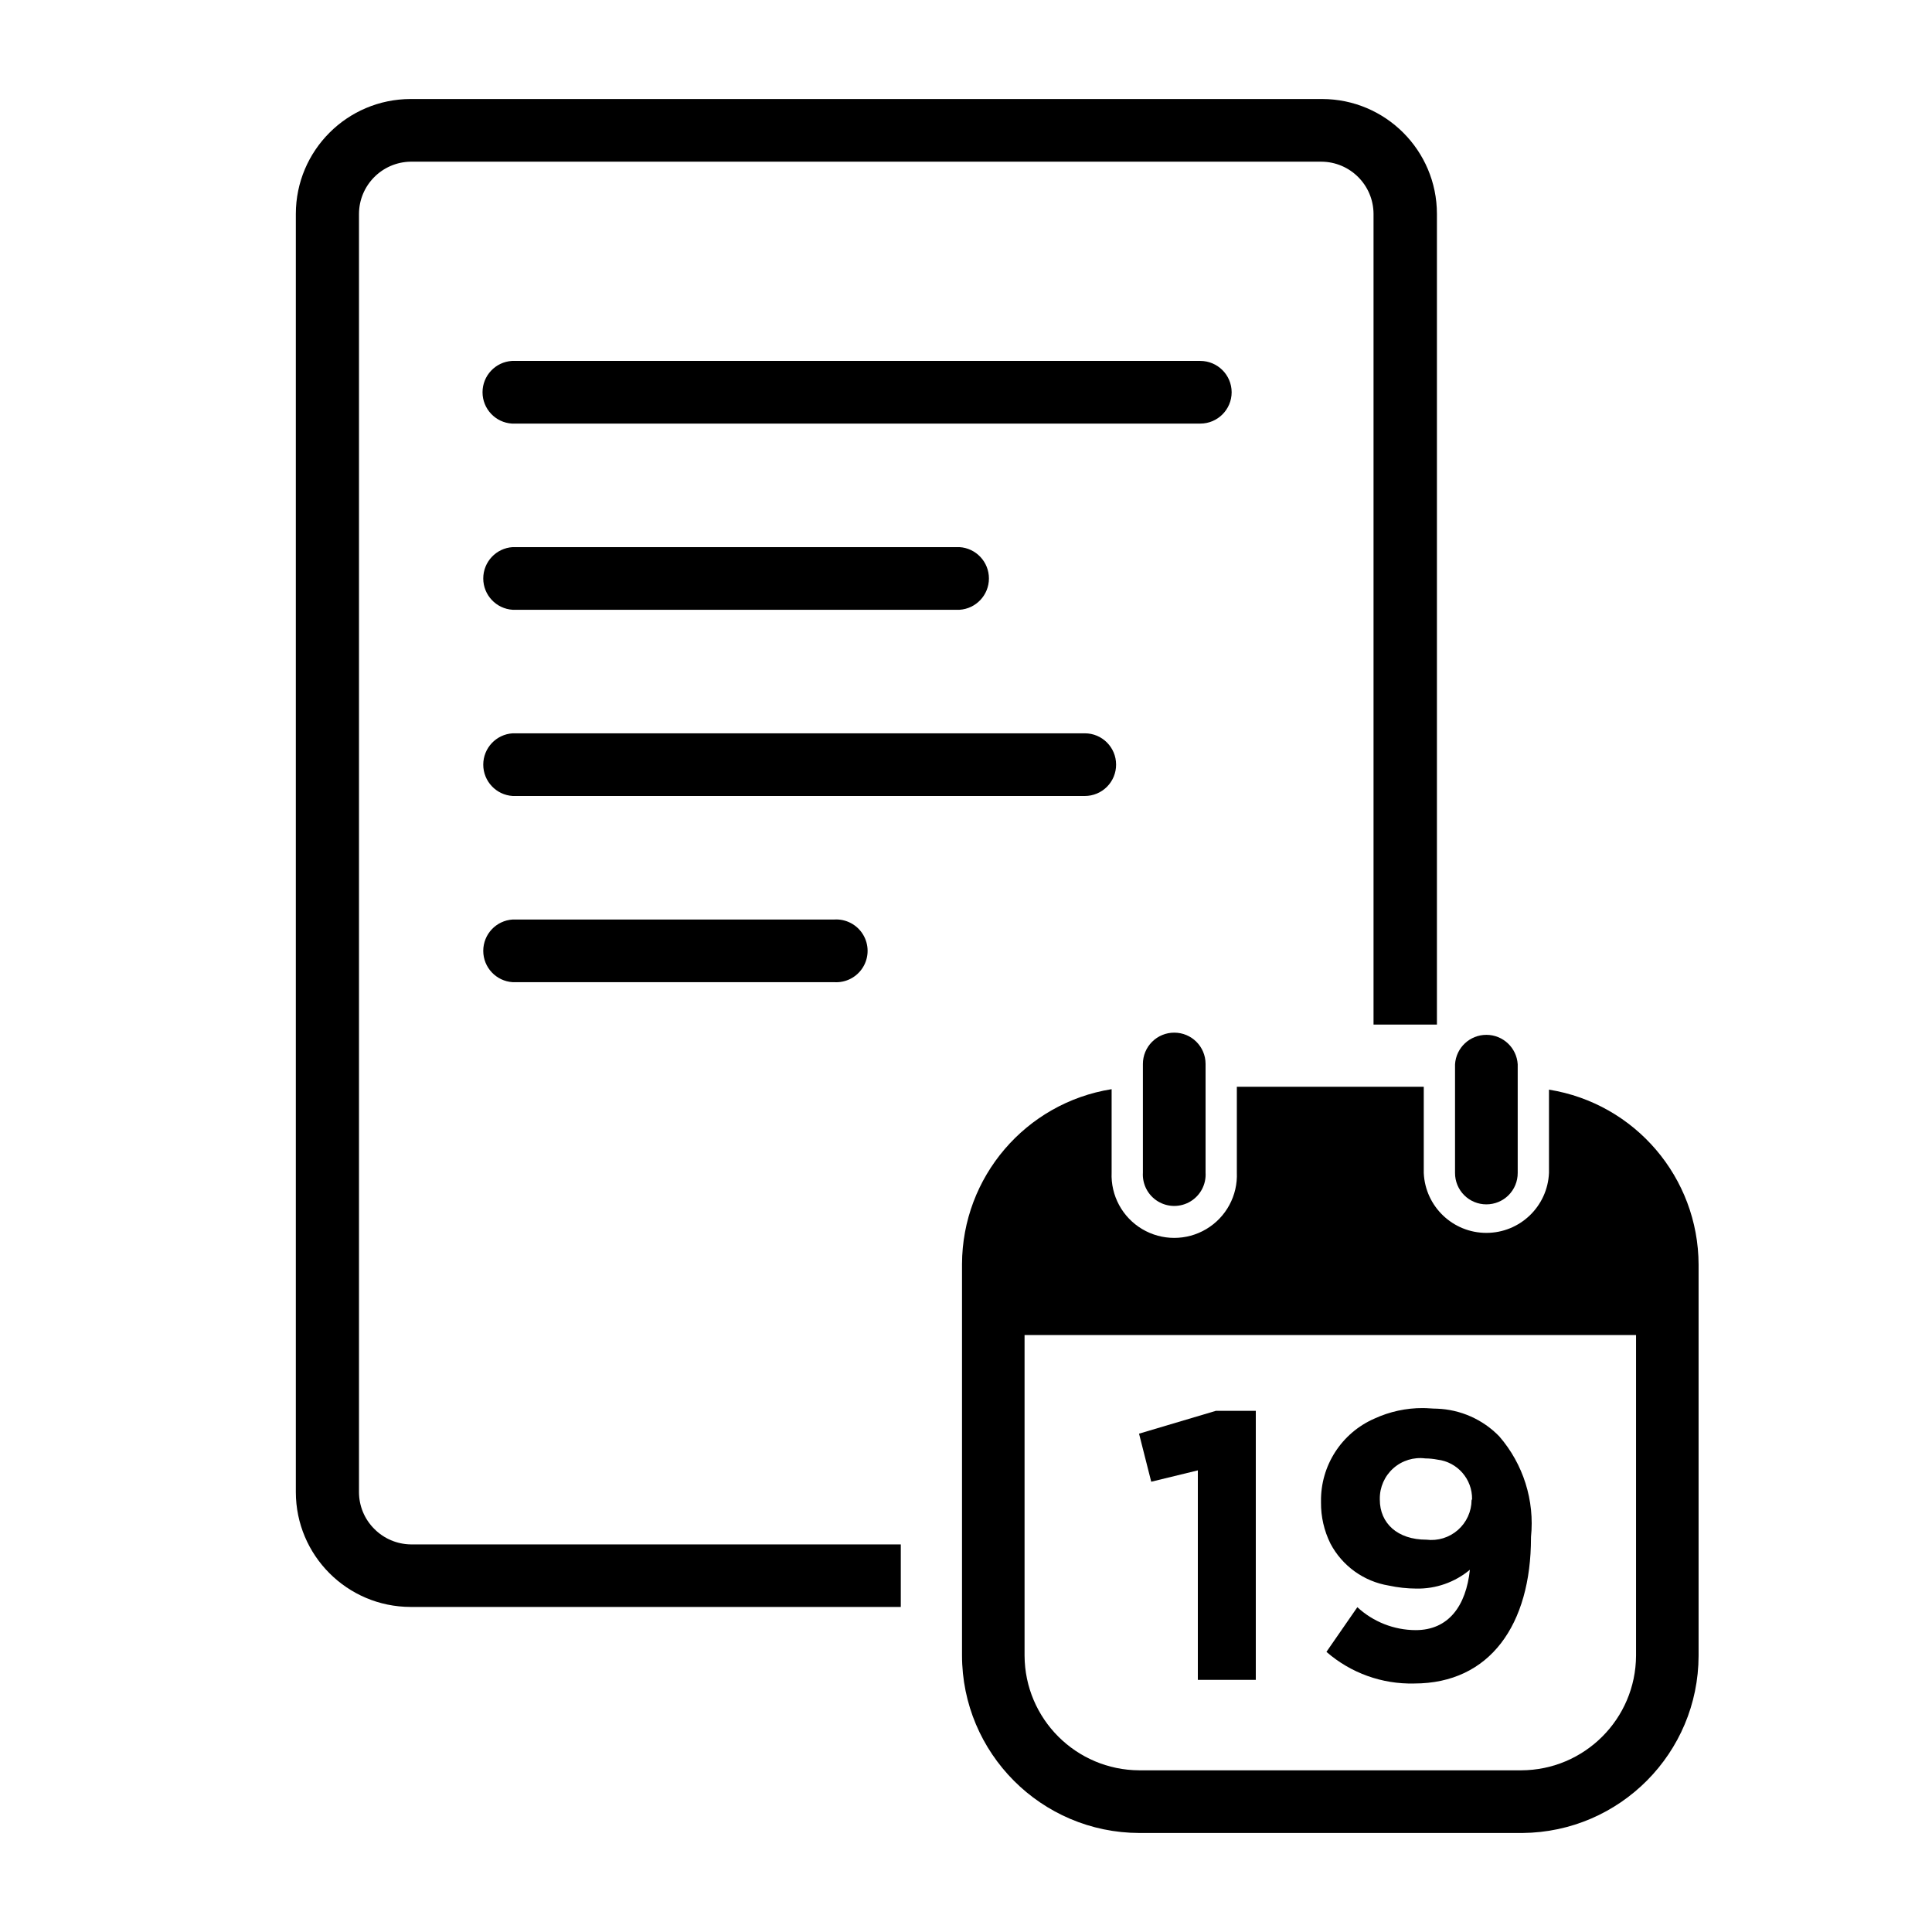
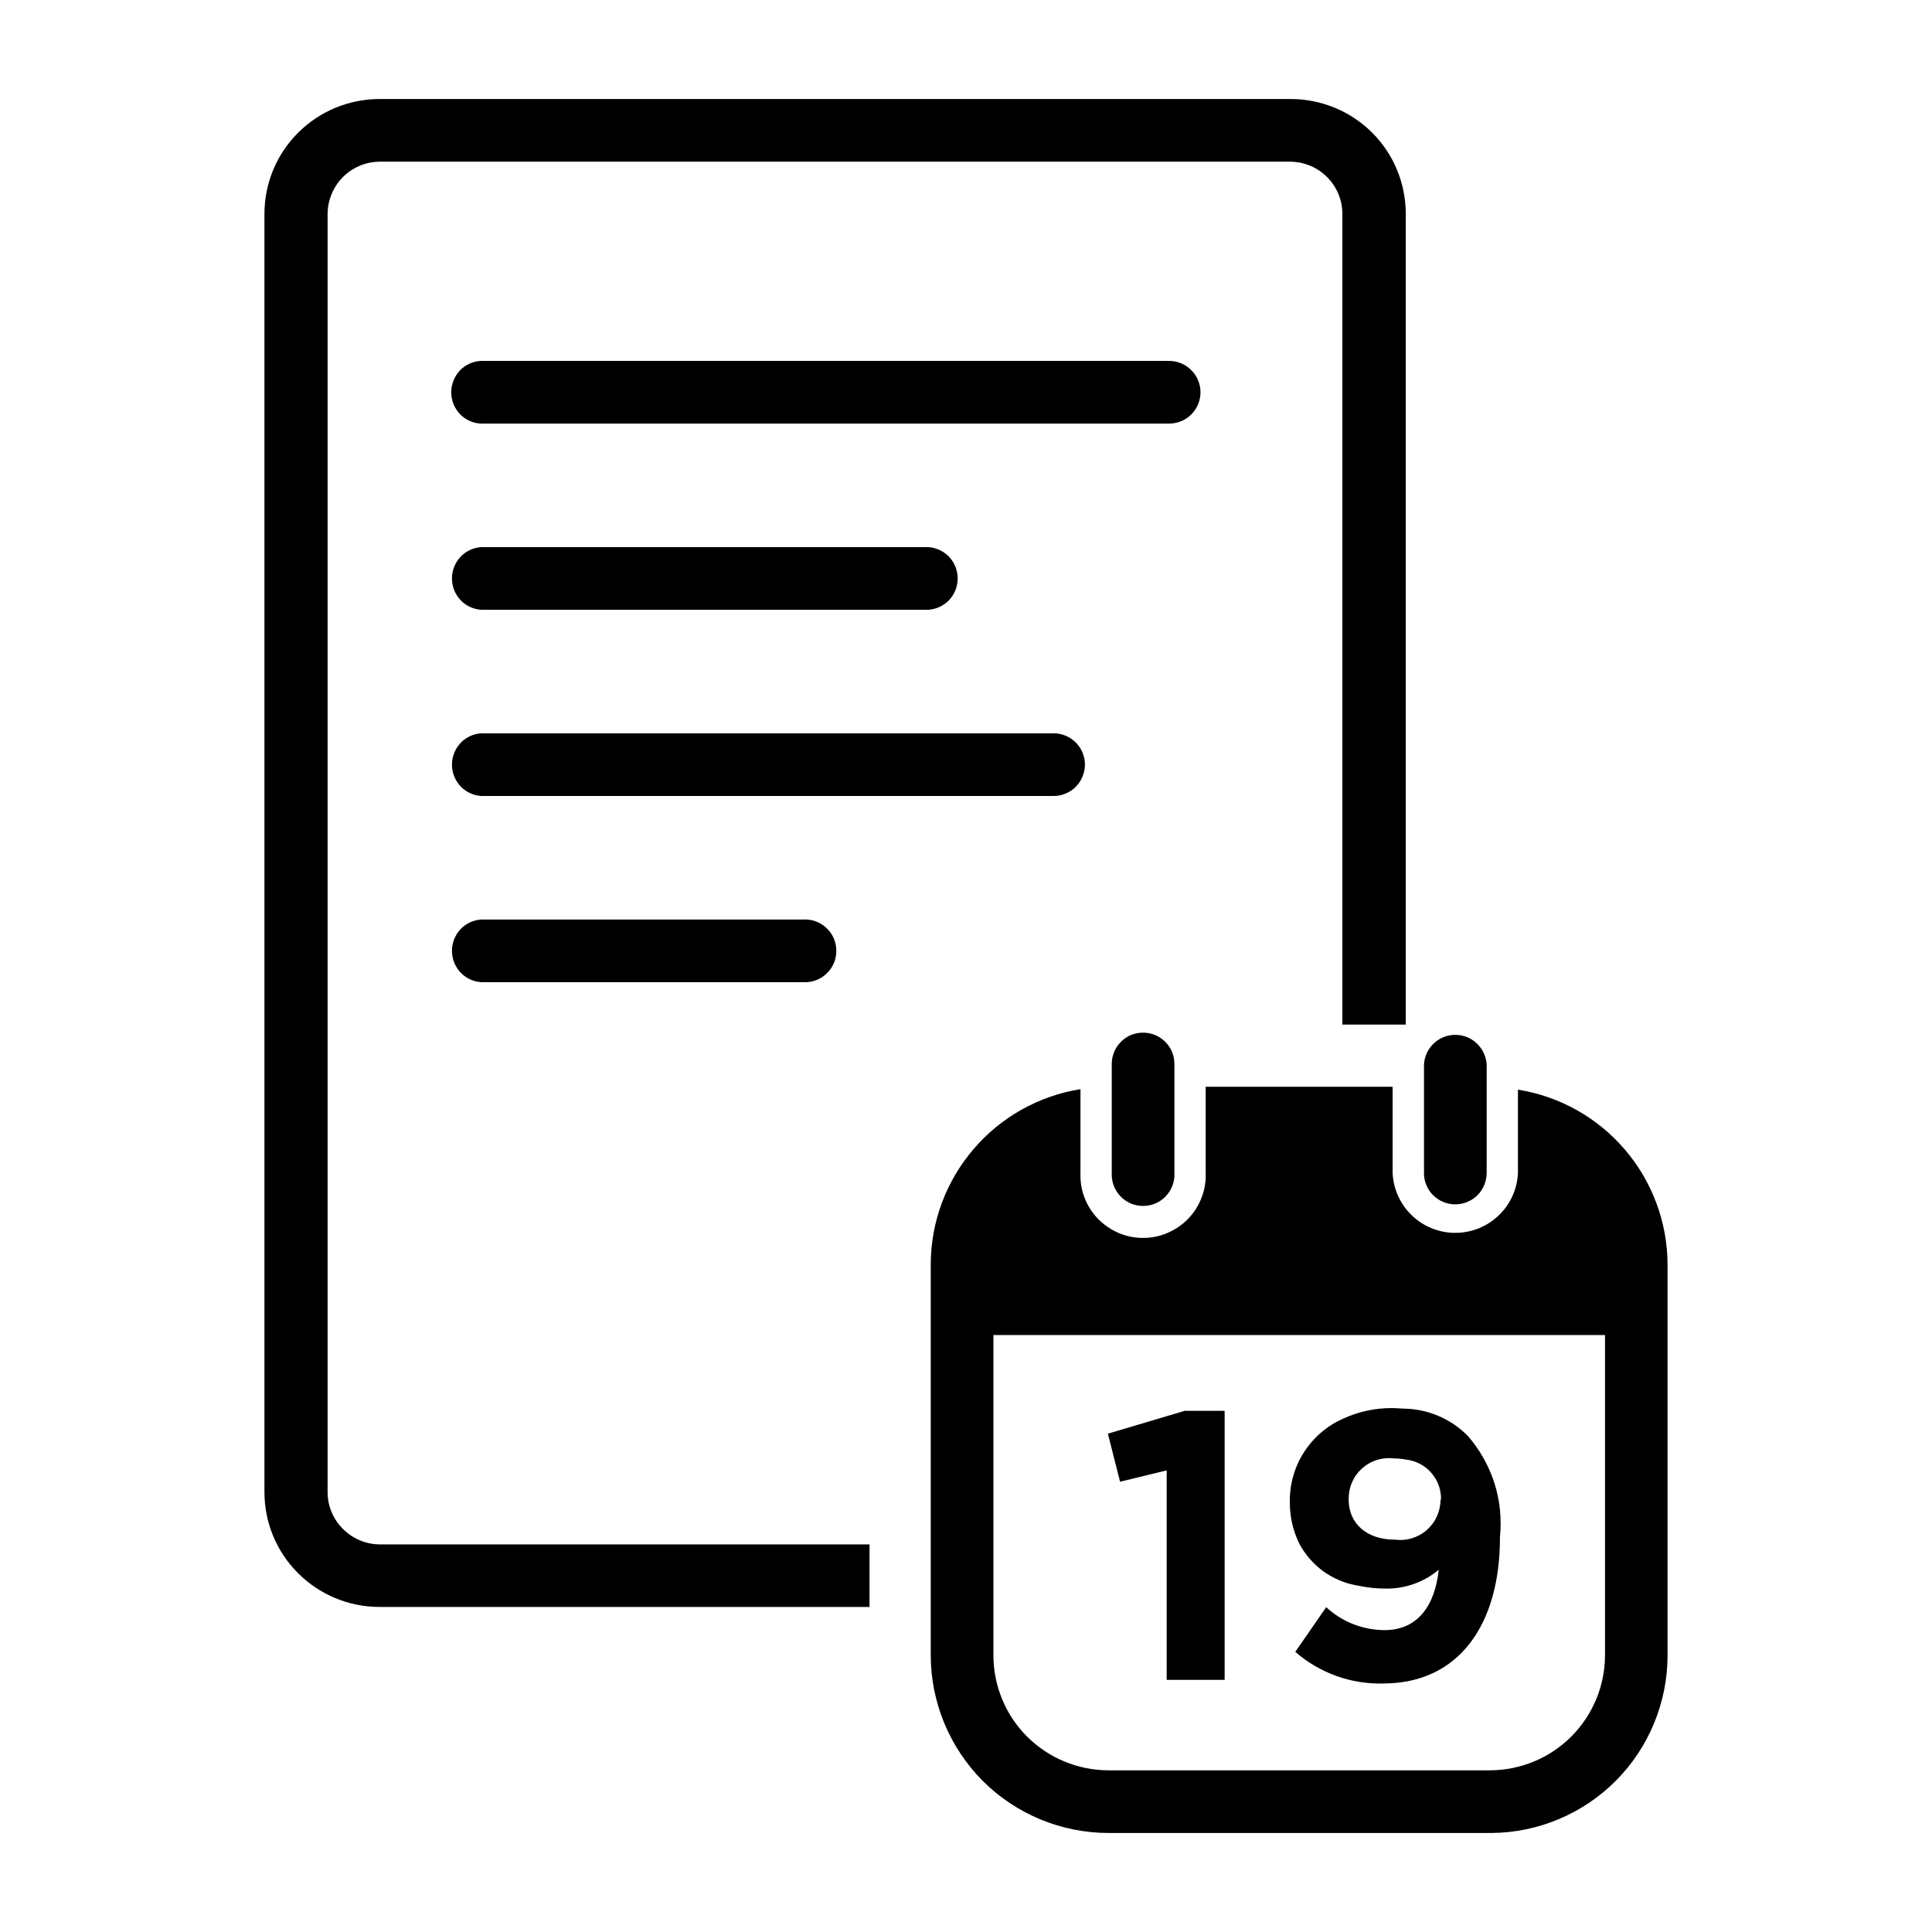
- <svg xmlns="http://www.w3.org/2000/svg" id="Layer_1" data-name="Layer 1" viewBox="0 0 16 16">
-   <g>
-     <path d="M3.1,12.662a.429.429,0,0,1-.127-.305V1.771A.434.434,0,0,1,3.4,1.339h7.543a.434.434,0,0,1,.432.432V8.485H11.9V1.771a.952.952,0,0,0-.95-.951H3.4a.952.952,0,0,0-.95.951V12.357a.952.952,0,0,0,.95.951H7.46V12.79H3.4A.433.433,0,0,1,3.1,12.662Z" />
-     <path d="M10.2,3.248a.26.26,0,0,0-.26-.259h-5.7a.26.26,0,0,0,0,.519h5.7A.26.26,0,0,0,10.2,3.248Z" />
-     <path d="M4.246,5.05h3.7a.26.26,0,0,0,0-.519h-3.7a.26.26,0,0,0,0,.519Z" />
-     <path d="M9.243,6.332a.259.259,0,0,0-.259-.259H4.246a.26.26,0,0,0,0,.519H8.984A.259.259,0,0,0,9.243,6.332Z" />
-     <path d="M4.246,7.615a.26.26,0,0,0,0,.519H6.909a.26.26,0,1,0,0-.519Z" />
-     <path d="M12.828,9.024v.69a.519.519,0,0,1-1.037,0V9H10.243v.71a.519.519,0,1,1-1.037,0v-.69a1.472,1.472,0,0,0-1.239,1.449v3.238A1.472,1.472,0,0,0,9.436,15.18h3.173a1.471,1.471,0,0,0,1.458-1.468V10.473A1.472,1.472,0,0,0,12.828,9.024Zm-3.38,5.637H9.436a.954.954,0,0,1-.951-.95V11.056h5.064v2.655a.954.954,0,0,1-.951.95Z" />
-     <path d="M9.725,8.552a.259.259,0,0,0-.26.259v.9a.26.26,0,1,0,.519,0v-.9A.259.259,0,0,0,9.725,8.552Z" />
-     <path d="M12.309,9.974a.259.259,0,0,0,.26-.26v-.9a.26.26,0,0,0-.519,0v.9A.259.259,0,0,0,12.309,9.974Z" />
-     <polygon points="9.433 11.873 9.534 12.271 9.92 12.177 9.92 12.79 9.92 13.308 9.92 13.912 10.4 13.912 10.4 13.308 10.4 12.79 10.4 11.684 10.069 11.684 9.433 11.873" />
-     <path d="M11.9,11.666c-.037,0-.076-.005-.117-.005a.949.949,0,0,0-.4.087.738.738,0,0,0-.443.688v.006a.752.752,0,0,0,.078.341.669.669,0,0,0,.483.348,1.108,1.108,0,0,0,.229.025A.672.672,0,0,0,12.173,13c-.032.3-.177.5-.449.5a.714.714,0,0,1-.483-.19l-.256.37a1.066,1.066,0,0,0,.727.262c.628,0,.967-.489.967-1.207v-.006a1.1,1.1,0,0,0-.263-.834A.757.757,0,0,0,11.9,11.666Zm.287.757a.333.333,0,0,1-.374.328h0c-.24,0-.386-.136-.386-.332v-.006a.334.334,0,0,1,.377-.335.54.54,0,0,1,.1.01.325.325,0,0,1,.287.328Z" />
-   </g>
+ <svg xmlns="http://www.w3.org/2000/svg" width="16" height="16" viewBox="0 0 16 16" fill="none">
+   <path d="M2.84 12.662C2.8 12.622 2.768 12.575 2.746 12.522C2.724 12.47 2.713 12.414 2.713 12.357V1.771C2.714 1.657 2.759 1.549 2.838 1.468C2.918 1.387 3.027 1.341 3.14 1.339H10.685C10.8 1.34 10.909 1.385 10.99 1.466C11.071 1.547 11.117 1.657 11.117 1.771V8.485H11.642V1.771C11.642 1.519 11.542 1.277 11.364 1.099C11.186 0.921 10.944 0.821 10.692 0.82H3.14C2.888 0.821 2.647 0.921 2.469 1.099C2.29 1.277 2.19 1.519 2.19 1.771V12.357C2.19 12.609 2.29 12.851 2.469 13.029C2.647 13.207 2.888 13.307 3.14 13.308H7.201V12.79H3.14C3.027 12.788 2.92 12.742 2.84 12.662Z" fill="black" />
+   <path d="M9.942 3.248C9.942 3.179 9.914 3.113 9.865 3.065C9.817 3.016 9.751 2.989 9.682 2.989H3.98C3.914 2.993 3.852 3.022 3.807 3.07C3.762 3.119 3.737 3.182 3.737 3.249C3.737 3.315 3.762 3.378 3.807 3.427C3.852 3.475 3.914 3.504 3.98 3.508H9.682C9.751 3.508 9.817 3.481 9.866 3.432C9.915 3.383 9.942 3.317 9.942 3.248Z" fill="black" />
+   <path d="M3.986 5.05H7.687C7.753 5.046 7.815 5.017 7.861 4.969C7.906 4.92 7.931 4.857 7.931 4.791C7.931 4.724 7.906 4.661 7.861 4.612C7.815 4.564 7.753 4.535 7.687 4.531H3.986C3.92 4.535 3.858 4.564 3.813 4.612C3.768 4.661 3.743 4.724 3.743 4.791C3.743 4.857 3.768 4.92 3.813 4.969C3.858 5.017 3.92 5.046 3.986 5.05Z" fill="black" />
+   <path d="M8.985 6.332C8.985 6.263 8.957 6.197 8.909 6.149C8.86 6.1 8.794 6.073 8.726 6.073H3.986C3.92 6.077 3.858 6.106 3.813 6.154C3.768 6.203 3.743 6.266 3.743 6.333C3.743 6.399 3.768 6.462 3.813 6.511C3.858 6.559 3.92 6.588 3.986 6.592H8.726C8.76 6.592 8.794 6.585 8.825 6.572C8.857 6.559 8.885 6.54 8.909 6.516C8.933 6.492 8.952 6.463 8.965 6.431C8.978 6.4 8.985 6.366 8.985 6.332Z" fill="black" />
+   <path d="M3.986 7.615C3.92 7.619 3.858 7.648 3.813 7.696C3.768 7.745 3.743 7.808 3.743 7.875C3.743 7.941 3.768 8.004 3.813 8.053C3.858 8.101 3.92 8.13 3.986 8.134H6.65C6.686 8.136 6.721 8.131 6.755 8.119C6.788 8.107 6.819 8.088 6.844 8.064C6.87 8.04 6.891 8.01 6.905 7.978C6.919 7.945 6.926 7.91 6.926 7.875C6.926 7.839 6.919 7.804 6.905 7.771C6.891 7.739 6.87 7.709 6.844 7.685C6.819 7.661 6.788 7.642 6.755 7.63C6.721 7.618 6.686 7.613 6.65 7.615H3.986Z" fill="black" />
+   <path d="M12.571 9.024V9.714C12.565 9.848 12.508 9.974 12.411 10.066C12.314 10.159 12.186 10.21 12.052 10.21C11.918 10.21 11.79 10.159 11.693 10.066C11.597 9.974 11.539 9.848 11.533 9.714V9H9.985V9.71C9.988 9.78 9.977 9.85 9.952 9.915C9.928 9.981 9.89 10.041 9.841 10.092C9.793 10.142 9.735 10.182 9.67 10.21C9.606 10.238 9.536 10.252 9.466 10.252C9.396 10.252 9.327 10.238 9.262 10.21C9.198 10.182 9.14 10.142 9.091 10.092C9.043 10.041 9.005 9.981 8.98 9.915C8.956 9.85 8.945 9.78 8.948 9.71V9.02C8.603 9.075 8.289 9.251 8.062 9.517C7.835 9.782 7.709 10.12 7.708 10.469V13.707C7.708 14.097 7.863 14.471 8.138 14.748C8.414 15.024 8.788 15.179 9.178 15.18H12.352C12.739 15.177 13.11 15.021 13.383 14.746C13.656 14.471 13.809 14.099 13.81 13.712V10.473C13.809 10.124 13.684 9.786 13.457 9.521C13.23 9.255 12.916 9.079 12.571 9.024ZM9.178 14.661C8.926 14.66 8.685 14.56 8.506 14.382C8.328 14.204 8.228 13.963 8.227 13.711V11.056H13.292V13.711C13.291 13.963 13.19 14.204 13.012 14.382C12.834 14.56 12.592 14.66 12.341 14.661H9.178Z" fill="black" />
+   <path d="M9.467 8.552C9.433 8.552 9.399 8.558 9.367 8.571C9.336 8.584 9.307 8.603 9.283 8.628C9.259 8.652 9.24 8.68 9.227 8.712C9.214 8.743 9.207 8.777 9.207 8.811V9.711C9.205 9.746 9.21 9.782 9.222 9.815C9.234 9.849 9.253 9.879 9.277 9.905C9.301 9.931 9.331 9.952 9.363 9.966C9.396 9.98 9.431 9.987 9.466 9.987C9.502 9.987 9.537 9.98 9.57 9.966C9.602 9.952 9.632 9.931 9.656 9.905C9.68 9.879 9.699 9.849 9.711 9.815C9.723 9.782 9.728 9.746 9.726 9.711V8.811C9.726 8.742 9.699 8.676 9.65 8.628C9.601 8.579 9.536 8.552 9.467 8.552Z" fill="black" />
+   <path d="M12.052 9.974C12.086 9.974 12.12 9.967 12.151 9.954C12.183 9.941 12.212 9.922 12.236 9.898C12.26 9.874 12.279 9.845 12.292 9.814C12.305 9.782 12.312 9.748 12.312 9.714V8.814C12.307 8.748 12.278 8.686 12.23 8.641C12.182 8.595 12.118 8.57 12.052 8.57C11.986 8.57 11.922 8.595 11.874 8.641C11.826 8.686 11.797 8.748 11.793 8.814V9.714C11.792 9.748 11.799 9.782 11.812 9.813C11.825 9.845 11.844 9.874 11.868 9.898C11.892 9.922 11.921 9.941 11.952 9.954C11.984 9.967 12.017 9.974 12.052 9.974Z" fill="black" />
+   <path d="M9.175 11.873L9.276 12.271L9.662 12.177V13.912H10.142V11.684H9.811L9.175 11.873Z" fill="black" />
+   <path d="M11.642 11.666C11.605 11.666 11.566 11.661 11.525 11.661C11.387 11.661 11.251 11.69 11.125 11.748C10.992 11.806 10.879 11.903 10.8 12.025C10.721 12.147 10.68 12.29 10.682 12.436V12.442C10.681 12.56 10.708 12.677 10.76 12.783C10.808 12.874 10.877 12.953 10.961 13.014C11.045 13.074 11.141 13.114 11.243 13.131C11.319 13.147 11.395 13.156 11.472 13.156C11.634 13.159 11.791 13.104 11.915 13C11.883 13.3 11.739 13.5 11.466 13.5C11.287 13.499 11.115 13.432 10.983 13.31L10.727 13.68C10.928 13.855 11.188 13.949 11.454 13.942C12.083 13.942 12.422 13.453 12.422 12.735V12.729C12.437 12.579 12.422 12.428 12.377 12.285C12.331 12.141 12.257 12.009 12.159 11.895C12.023 11.755 11.838 11.673 11.642 11.666ZM11.93 12.423C11.929 12.47 11.919 12.516 11.899 12.559C11.88 12.602 11.851 12.64 11.816 12.671C11.781 12.702 11.739 12.725 11.694 12.739C11.649 12.753 11.602 12.757 11.555 12.751C11.315 12.751 11.169 12.615 11.169 12.419V12.413C11.169 12.365 11.178 12.318 11.198 12.274C11.217 12.23 11.246 12.191 11.281 12.16C11.317 12.128 11.359 12.104 11.405 12.09C11.451 12.076 11.499 12.072 11.546 12.078C11.58 12.078 11.614 12.082 11.646 12.088C11.726 12.097 11.8 12.136 11.853 12.197C11.906 12.257 11.935 12.335 11.934 12.416L11.93 12.423Z" fill="black" />
</svg>
